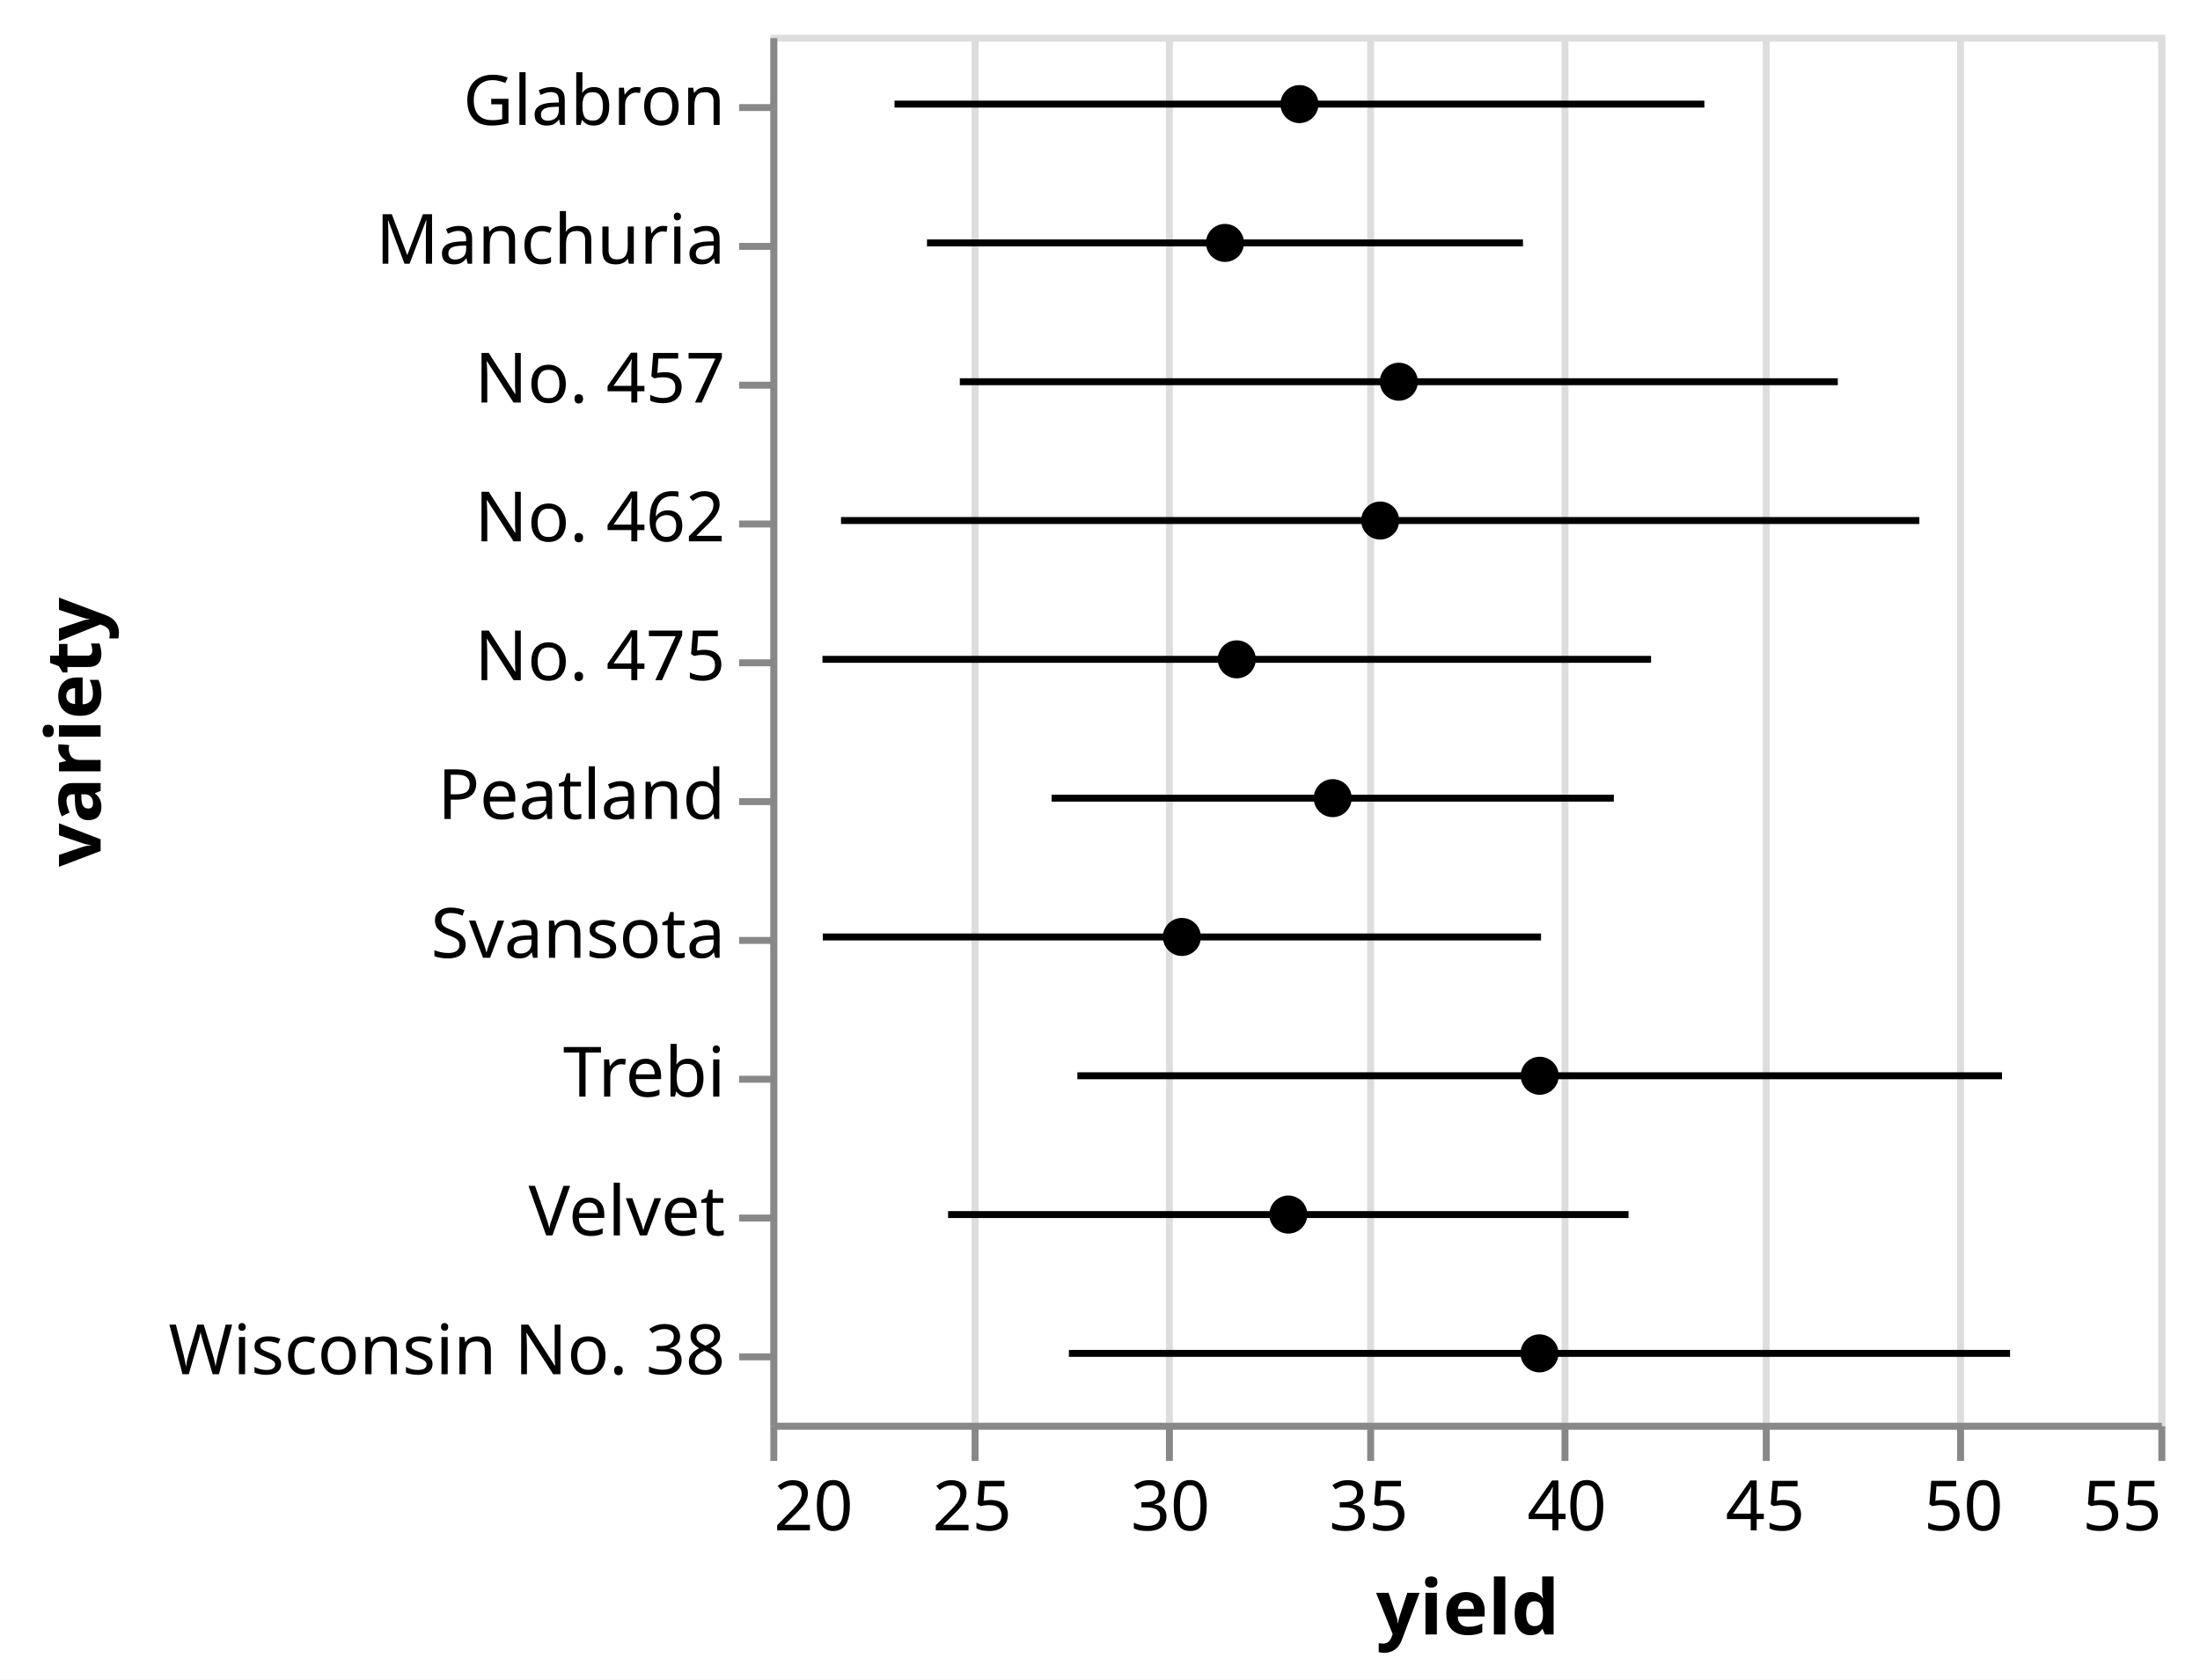
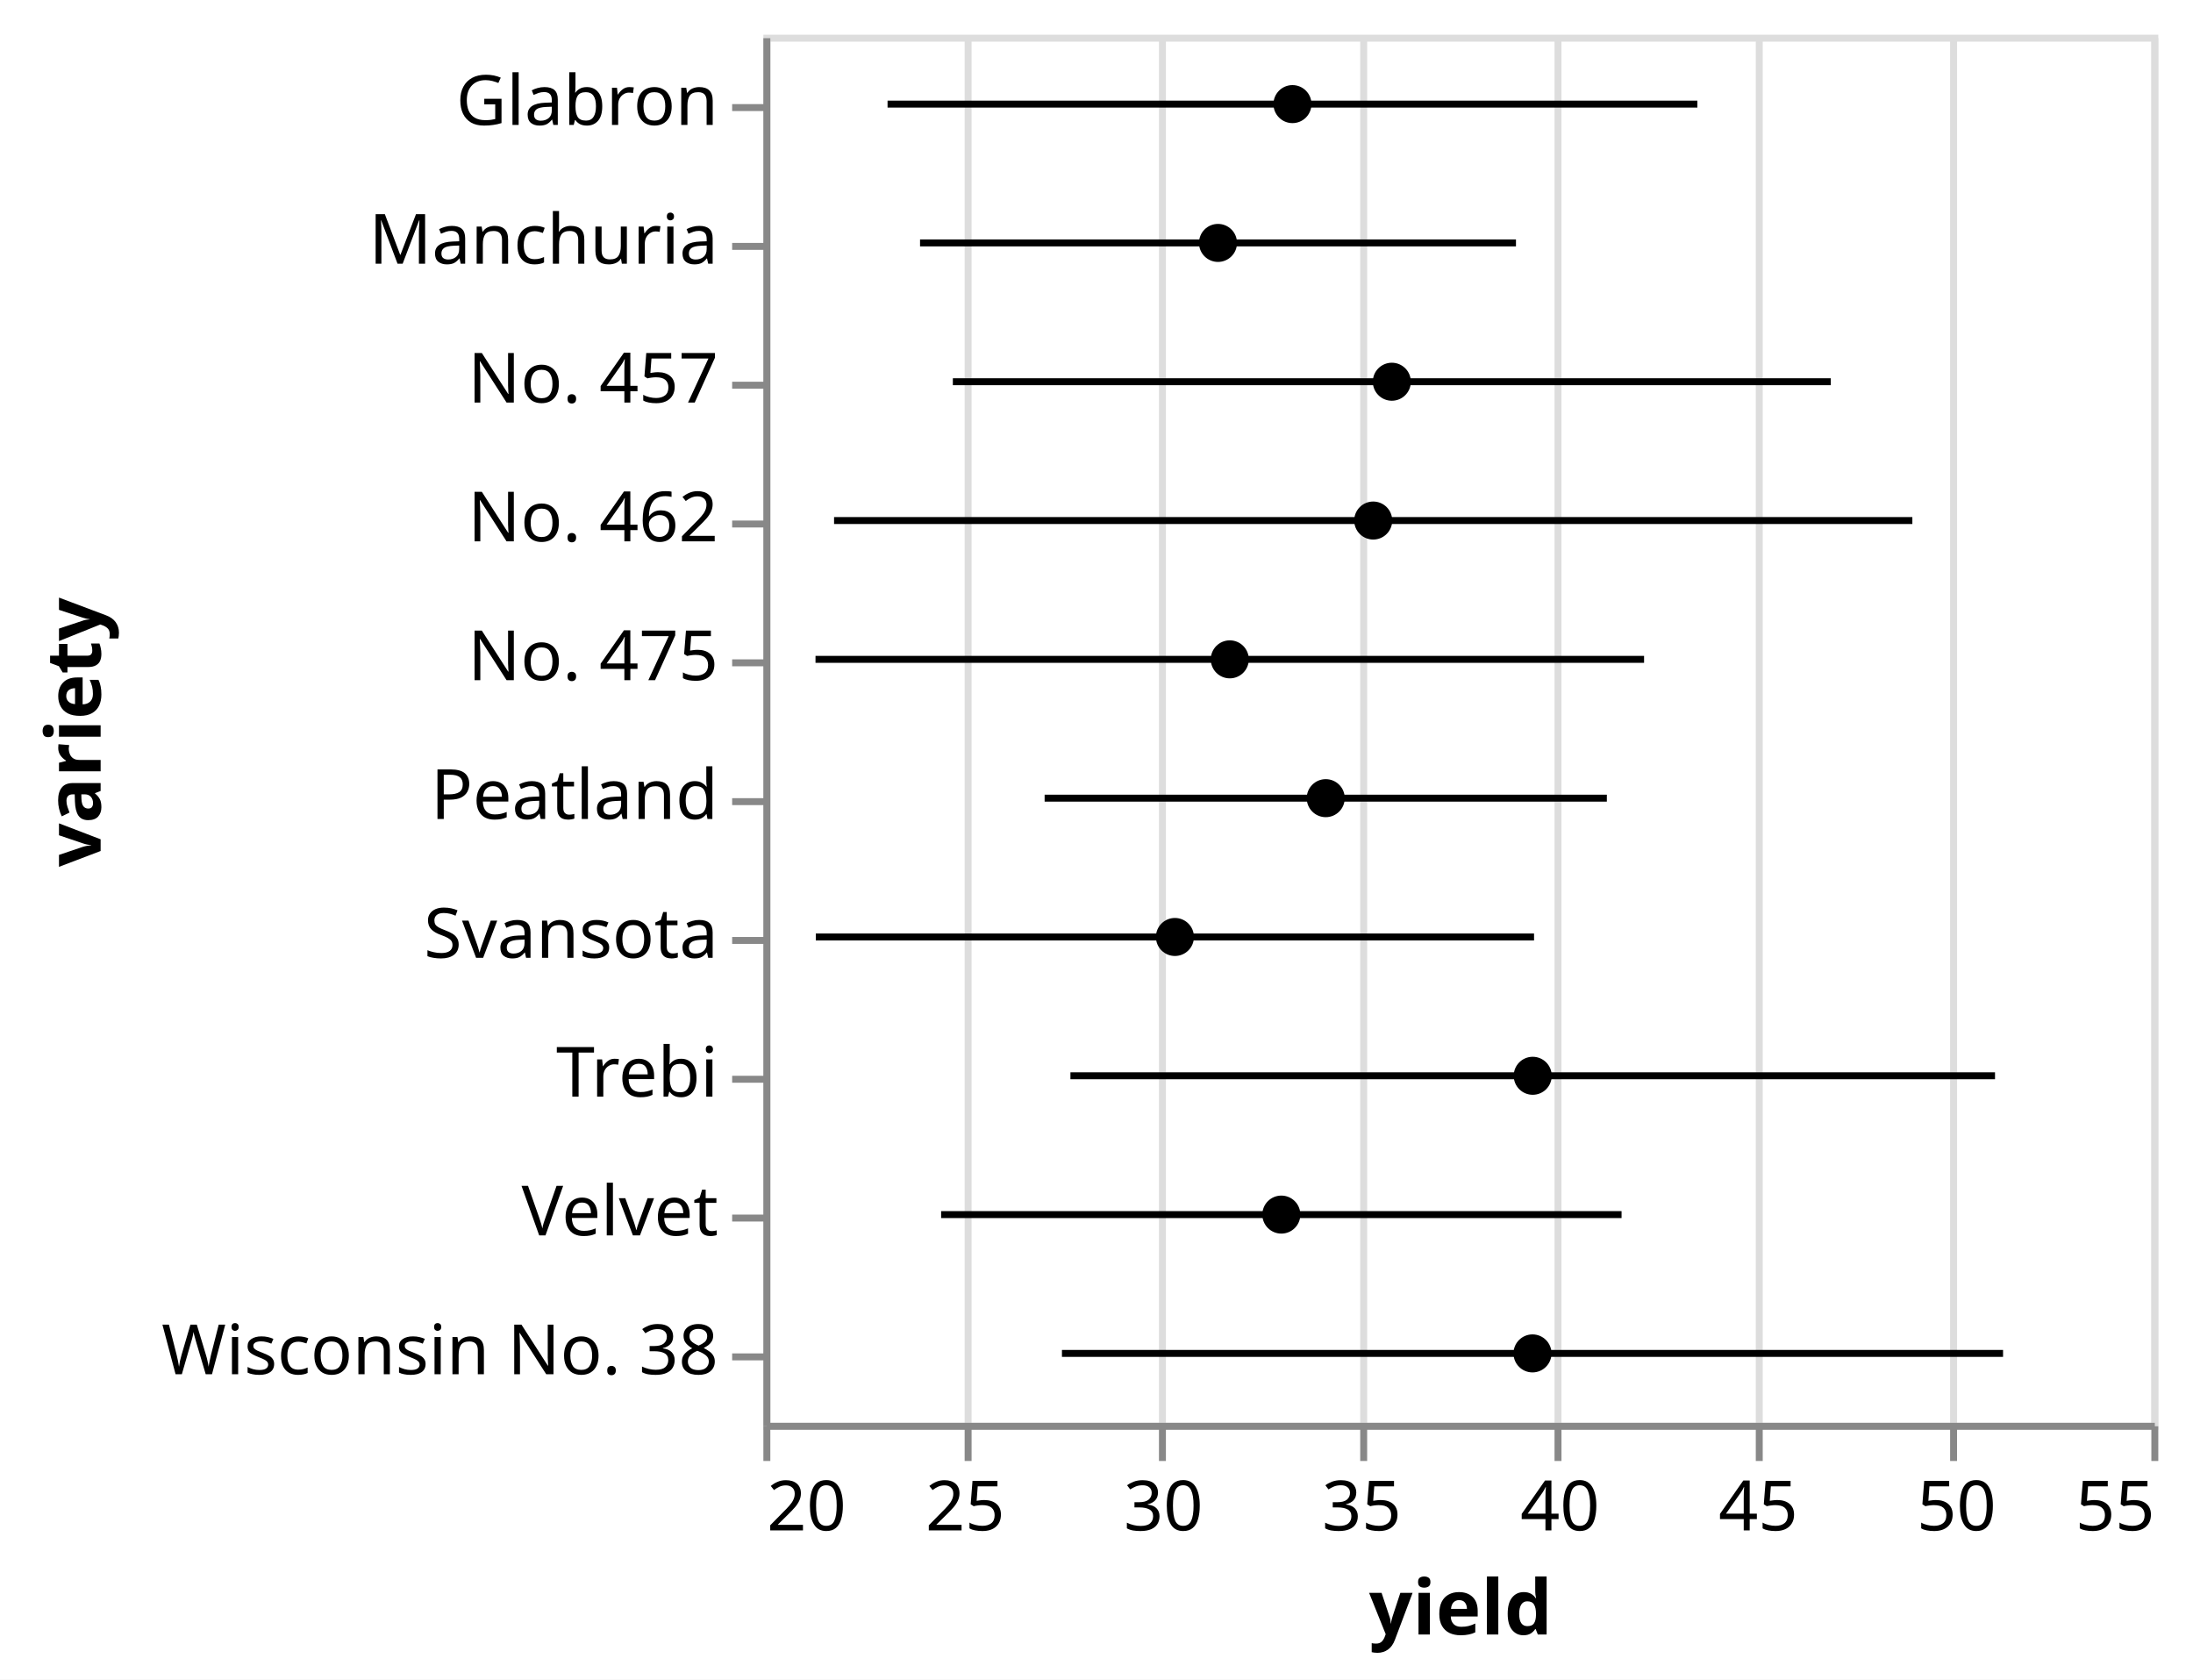
- <svg xmlns="http://www.w3.org/2000/svg" version="1.1" class="marks" width="317" height="242" viewBox="0 0 317 242">
-   <rect width="317" height="242" fill="white" />
-   <g fill="none" stroke-miterlimit="10" transform="translate(111,5)">
+ <svg xmlns="http://www.w3.org/2000/svg" version="1.1" class="marks" width="316" height="242" viewBox="0 0 316 242">
+   <rect width="316" height="242" fill="white" />
+   <g fill="none" stroke-miterlimit="10" transform="translate(110,5)">
    <g class="mark-group role-frame root" role="graphics-object" aria-roledescription="group mark container">
      <g transform="translate(0,0)">
        <path class="background" aria-hidden="true" d="M0.5,0.5h200v200h-200Z" stroke="#ddd" />
        <g>
          <g class="mark-group role-axis" aria-hidden="true">
            <g transform="translate(0.5,200.5)">
              <path class="background" aria-hidden="true" d="M0,0h0v0h0Z" pointer-events="none" />
              <g>
                <g class="mark-rule role-axis-grid" pointer-events="none">
                  <line transform="translate(0,0)" x2="0" y2="-200" stroke="#ddd" stroke-width="1" opacity="1" />
                  <line transform="translate(29,0)" x2="0" y2="-200" stroke="#ddd" stroke-width="1" opacity="1" />
                  <line transform="translate(57,0)" x2="0" y2="-200" stroke="#ddd" stroke-width="1" opacity="1" />
                  <line transform="translate(86,0)" x2="0" y2="-200" stroke="#ddd" stroke-width="1" opacity="1" />
                  <line transform="translate(114,0)" x2="0" y2="-200" stroke="#ddd" stroke-width="1" opacity="1" />
                  <line transform="translate(143,0)" x2="0" y2="-200" stroke="#ddd" stroke-width="1" opacity="1" />
                  <line transform="translate(171,0)" x2="0" y2="-200" stroke="#ddd" stroke-width="1" opacity="1" />
                  <line transform="translate(200,0)" x2="0" y2="-200" stroke="#ddd" stroke-width="1" opacity="1" />
                </g>
              </g>
              <path class="foreground" aria-hidden="true" d="" pointer-events="none" display="none" />
            </g>
          </g>
          <g class="mark-group role-axis" role="graphics-symbol" aria-roledescription="axis" aria-label="X-axis titled 'yield' for a linear scale with values from 20 to 55">
            <g transform="translate(0.5,200.5)">
              <path class="background" aria-hidden="true" d="M0,0h0v0h0Z" pointer-events="none" />
              <g>
                <g class="mark-rule role-axis-tick" pointer-events="none">
                  <line transform="translate(0,0)" x2="0" y2="5" stroke="#888" stroke-width="1" opacity="1" />
                  <line transform="translate(29,0)" x2="0" y2="5" stroke="#888" stroke-width="1" opacity="1" />
                  <line transform="translate(57,0)" x2="0" y2="5" stroke="#888" stroke-width="1" opacity="1" />
                  <line transform="translate(86,0)" x2="0" y2="5" stroke="#888" stroke-width="1" opacity="1" />
                  <line transform="translate(114,0)" x2="0" y2="5" stroke="#888" stroke-width="1" opacity="1" />
                  <line transform="translate(143,0)" x2="0" y2="5" stroke="#888" stroke-width="1" opacity="1" />
                  <line transform="translate(171,0)" x2="0" y2="5" stroke="#888" stroke-width="1" opacity="1" />
                  <line transform="translate(200,0)" x2="0" y2="5" stroke="#888" stroke-width="1" opacity="1" />
                </g>
                <g class="mark-text role-axis-label" pointer-events="none">
                  <text text-anchor="start" transform="translate(0,15)" font-family="sans-serif" font-size="10px" fill="#000" opacity="1">20</text>
                  <text text-anchor="middle" transform="translate(28.57143,15)" font-family="sans-serif" font-size="10px" fill="#000" opacity="1">25</text>
                  <text text-anchor="middle" transform="translate(57.14286,15)" font-family="sans-serif" font-size="10px" fill="#000" opacity="1">30</text>
                  <text text-anchor="middle" transform="translate(85.71429,15)" font-family="sans-serif" font-size="10px" fill="#000" opacity="1">35</text>
                  <text text-anchor="middle" transform="translate(114.2857,15)" font-family="sans-serif" font-size="10px" fill="#000" opacity="1">40</text>
                  <text text-anchor="middle" transform="translate(142.8571,15)" font-family="sans-serif" font-size="10px" fill="#000" opacity="1">45</text>
                  <text text-anchor="middle" transform="translate(171.4286,15)" font-family="sans-serif" font-size="10px" fill="#000" opacity="1">50</text>
                  <text text-anchor="end" transform="translate(200,15)" font-family="sans-serif" font-size="10px" fill="#000" opacity="1">55</text>
                </g>
                <g class="mark-rule role-axis-domain" pointer-events="none">
                  <line transform="translate(0,0)" x2="200" y2="0" stroke="#888" stroke-width="1" opacity="1" />
                </g>
                <g class="mark-text role-axis-title" pointer-events="none">
                  <text text-anchor="middle" transform="translate(100,30)" font-family="sans-serif" font-size="11px" font-weight="bold" fill="#000" opacity="1">yield</text>
                </g>
              </g>
              <path class="foreground" aria-hidden="true" d="" pointer-events="none" display="none" />
            </g>
          </g>
          <g class="mark-group role-axis" role="graphics-symbol" aria-roledescription="axis" aria-label="Y-axis titled 'variety' for a discrete scale with 10 values: Glabron, Manchuria, No. 457, No. 462, No. 475, ending with Wisconsin No. 38">
            <g transform="translate(0.5,0.5)">
              <path class="background" aria-hidden="true" d="M0,0h0v0h0Z" pointer-events="none" />
              <g>
                <g class="mark-rule role-axis-tick" pointer-events="none">
                  <line transform="translate(0,10)" x2="-5" y2="0" stroke="#888" stroke-width="1" opacity="1" />
                  <line transform="translate(0,30)" x2="-5" y2="0" stroke="#888" stroke-width="1" opacity="1" />
                  <line transform="translate(0,50)" x2="-5" y2="0" stroke="#888" stroke-width="1" opacity="1" />
                  <line transform="translate(0,70)" x2="-5" y2="0" stroke="#888" stroke-width="1" opacity="1" />
                  <line transform="translate(0,90)" x2="-5" y2="0" stroke="#888" stroke-width="1" opacity="1" />
                  <line transform="translate(0,110)" x2="-5" y2="0" stroke="#888" stroke-width="1" opacity="1" />
                  <line transform="translate(0,130)" x2="-5" y2="0" stroke="#888" stroke-width="1" opacity="1" />
                  <line transform="translate(0,150)" x2="-5" y2="0" stroke="#888" stroke-width="1" opacity="1" />
                  <line transform="translate(0,170)" x2="-5" y2="0" stroke="#888" stroke-width="1" opacity="1" />
                  <line transform="translate(0,190)" x2="-5" y2="0" stroke="#888" stroke-width="1" opacity="1" />
                </g>
                <g class="mark-text role-axis-label" pointer-events="none">
                  <text text-anchor="end" transform="translate(-7,12.5)" font-family="sans-serif" font-size="10px" fill="#000" opacity="1">Glabron</text>
                  <text text-anchor="end" transform="translate(-7,32.5)" font-family="sans-serif" font-size="10px" fill="#000" opacity="1">Manchuria</text>
                  <text text-anchor="end" transform="translate(-7,52.5)" font-family="sans-serif" font-size="10px" fill="#000" opacity="1">No. 457</text>
                  <text text-anchor="end" transform="translate(-7,72.5)" font-family="sans-serif" font-size="10px" fill="#000" opacity="1">No. 462</text>
                  <text text-anchor="end" transform="translate(-7,92.5)" font-family="sans-serif" font-size="10px" fill="#000" opacity="1">No. 475</text>
                  <text text-anchor="end" transform="translate(-7,112.5)" font-family="sans-serif" font-size="10px" fill="#000" opacity="1">Peatland</text>
                  <text text-anchor="end" transform="translate(-7,132.5)" font-family="sans-serif" font-size="10px" fill="#000" opacity="1">Svansota</text>
                  <text text-anchor="end" transform="translate(-7,152.5)" font-family="sans-serif" font-size="10px" fill="#000" opacity="1">Trebi</text>
                  <text text-anchor="end" transform="translate(-7,172.5)" font-family="sans-serif" font-size="10px" fill="#000" opacity="1">Velvet</text>
                  <text text-anchor="end" transform="translate(-7,192.5)" font-family="sans-serif" font-size="10px" fill="#000" opacity="1">Wisconsin No. 38</text>
                </g>
                <g class="mark-rule role-axis-domain" pointer-events="none">
                  <line transform="translate(0,0)" x2="0" y2="200" stroke="#888" stroke-width="1" opacity="1" />
                </g>
                <g class="mark-text role-axis-title" pointer-events="none">
-                   <text text-anchor="middle" transform="translate(-95,100) rotate(-90) translate(0,-2)" font-family="sans-serif" font-size="11px" font-weight="bold" fill="#000" opacity="1">variety</text>
+                   <text text-anchor="middle" transform="translate(-94,100) rotate(-90) translate(0,-2)" font-family="sans-serif" font-size="11px" font-weight="bold" fill="#000" opacity="1">variety</text>
                </g>
              </g>
              <path class="foreground" aria-hidden="true" d="" pointer-events="none" display="none" />
            </g>
          </g>
          <g class="mark-rule role-mark layer_0_marks" role="graphics-object" aria-roledescription="rule mark container">
            <line aria-label="yield: 23.9502733727; upper_yield: 38.9775066273; variety: Manchuria; Mean of yield: 31.46389; Mean + stdev of yield: 38.9775066273; Mean - stdev of yield: 23.9502733727" role="graphics-symbol" aria-roledescription="errorbar" transform="translate(22.57299,30)" x2="85.87" y2="0" stroke="black" />
            <line aria-label="yield: 23.1311242973; upper_yield: 43.5522073694; variety: Glabron; Mean of yield: 33.3416658333; Mean + stdev of yield: 43.5522073694; Mean - stdev of yield: 23.1311242973" role="graphics-symbol" aria-roledescription="errorbar" transform="translate(17.89214,10)" x2="116.692" y2="0" stroke="black" />
            <line aria-label="yield: 21.3221319506; upper_yield: 39.4334230494; variety: Svansota; Mean of yield: 30.3777775; Mean + stdev of yield: 39.4334230494; Mean - stdev of yield: 21.3221319506" role="graphics-symbol" aria-roledescription="errorbar" transform="translate(7.55504,130)" x2="103.493" y2="0" stroke="black" />
            <line aria-label="yield: 24.4820088016; upper_yield: 41.6402095317; variety: Velvet; Mean of yield: 33.0611091667; Mean + stdev of yield: 41.6402095317; Mean - stdev of yield: 24.4820088016" role="graphics-symbol" aria-roledescription="errorbar" transform="translate(25.61148,170)" x2="98.047" y2="0" stroke="black" />
            <line aria-label="yield: 27.7425340809; upper_yield: 51.0574525858; variety: Trebi; Mean of yield: 39.3999933333; Mean + stdev of yield: 51.0574525858; Mean - stdev of yield: 27.7425340809" role="graphics-symbol" aria-roledescription="errorbar" transform="translate(44.24305,150)" x2="133.228" y2="0" stroke="black" />
            <line aria-label="yield: 24.7777973108; upper_yield: 46.9166510225; variety: No. 457; Mean of yield: 35.8472241667; Mean + stdev of yield: 46.9166510225; Mean - stdev of yield: 24.7777973108" role="graphics-symbol" aria-roledescription="errorbar" transform="translate(27.3017,50)" x2="126.508" y2="0" stroke="black" />
            <line aria-label="yield: 21.7823413628; upper_yield: 48.9732203039; variety: No. 462; Mean of yield: 35.3777808333; Mean + stdev of yield: 48.9732203039; Mean - stdev of yield: 21.7823413628" role="graphics-symbol" aria-roledescription="errorbar" transform="translate(10.18481,70)" x2="155.376" y2="0" stroke="black" />
            <line aria-label="yield: 27.0918918557; upper_yield: 41.269219811; variety: Peatland; Mean of yield: 34.1805558333; Mean + stdev of yield: 41.269219811; Mean - stdev of yield: 27.0918918557" role="graphics-symbol" aria-roledescription="errorbar" transform="translate(40.5251,110)" x2="81.013" y2="0" stroke="black" />
            <line aria-label="yield: 21.3143736247; upper_yield: 42.207848042; variety: No. 475; Mean of yield: 31.7611108333; Mean + stdev of yield: 42.207848042; Mean - stdev of yield: 21.3143736247" role="graphics-symbol" aria-roledescription="errorbar" transform="translate(7.510706,90)" x2="119.391" y2="0" stroke="black" />
            <line aria-label="yield: 27.5286655309; upper_yield: 51.2602261357; variety: Wisconsin No. 38; Mean of yield: 39.3944458333; Mean + stdev of yield: 51.2602261357; Mean - stdev of yield: 27.5286655309" role="graphics-symbol" aria-roledescription="errorbar" transform="translate(43.02095,190)" x2="135.609" y2="0" stroke="black" />
          </g>
          <g class="mark-symbol role-mark layer_1_marks" role="graphics-object" aria-roledescription="symbol mark container">
            <path aria-label="Mean of yield: 31.46389; variety: Manchuria" role="graphics-symbol" aria-roledescription="point" transform="translate(65.50794,30)" d="M2.739,0A2.739,2.739,0,1,1,-2.739,0A2.739,2.739,0,1,1,2.739,0" fill="black" stroke-width="2" />
            <path aria-label="Mean of yield: 33.3416658333; variety: Glabron" role="graphics-symbol" aria-roledescription="point" transform="translate(76.23809,10)" d="M2.739,0A2.739,2.739,0,1,1,-2.739,0A2.739,2.739,0,1,1,2.739,0" fill="black" stroke-width="2" />
            <path aria-label="Mean of yield: 30.3777775; variety: Svansota" role="graphics-symbol" aria-roledescription="point" transform="translate(59.30159,130)" d="M2.739,0A2.739,2.739,0,1,1,-2.739,0A2.739,2.739,0,1,1,2.739,0" fill="black" stroke-width="2" />
            <path aria-label="Mean of yield: 33.0611091667; variety: Velvet" role="graphics-symbol" aria-roledescription="point" transform="translate(74.63491,170)" d="M2.739,0A2.739,2.739,0,1,1,-2.739,0A2.739,2.739,0,1,1,2.739,0" fill="black" stroke-width="2" />
            <path aria-label="Mean of yield: 39.3999933333; variety: Trebi" role="graphics-symbol" aria-roledescription="point" transform="translate(110.8571,150)" d="M2.739,0A2.739,2.739,0,1,1,-2.739,0A2.739,2.739,0,1,1,2.739,0" fill="black" stroke-width="2" />
            <path aria-label="Mean of yield: 35.8472241667; variety: No. 457" role="graphics-symbol" aria-roledescription="point" transform="translate(90.55557,50)" d="M2.739,0A2.739,2.739,0,1,1,-2.739,0A2.739,2.739,0,1,1,2.739,0" fill="black" stroke-width="2" />
            <path aria-label="Mean of yield: 35.3777808333; variety: No. 462" role="graphics-symbol" aria-roledescription="point" transform="translate(87.87303,70)" d="M2.739,0A2.739,2.739,0,1,1,-2.739,0A2.739,2.739,0,1,1,2.739,0" fill="black" stroke-width="2" />
            <path aria-label="Mean of yield: 34.1805558333; variety: Peatland" role="graphics-symbol" aria-roledescription="point" transform="translate(81.03175,110)" d="M2.739,0A2.739,2.739,0,1,1,-2.739,0A2.739,2.739,0,1,1,2.739,0" fill="black" stroke-width="2" />
            <path aria-label="Mean of yield: 31.7611108333; variety: No. 475" role="graphics-symbol" aria-roledescription="point" transform="translate(67.20635,90)" d="M2.739,0A2.739,2.739,0,1,1,-2.739,0A2.739,2.739,0,1,1,2.739,0" fill="black" stroke-width="2" />
            <path aria-label="Mean of yield: 39.3944458333; variety: Wisconsin No. 38" role="graphics-symbol" aria-roledescription="point" transform="translate(110.8254,190)" d="M2.739,0A2.739,2.739,0,1,1,-2.739,0A2.739,2.739,0,1,1,2.739,0" fill="black" stroke-width="2" />
          </g>
        </g>
        <path class="foreground" aria-hidden="true" d="" display="none" />
      </g>
    </g>
  </g>
</svg>
